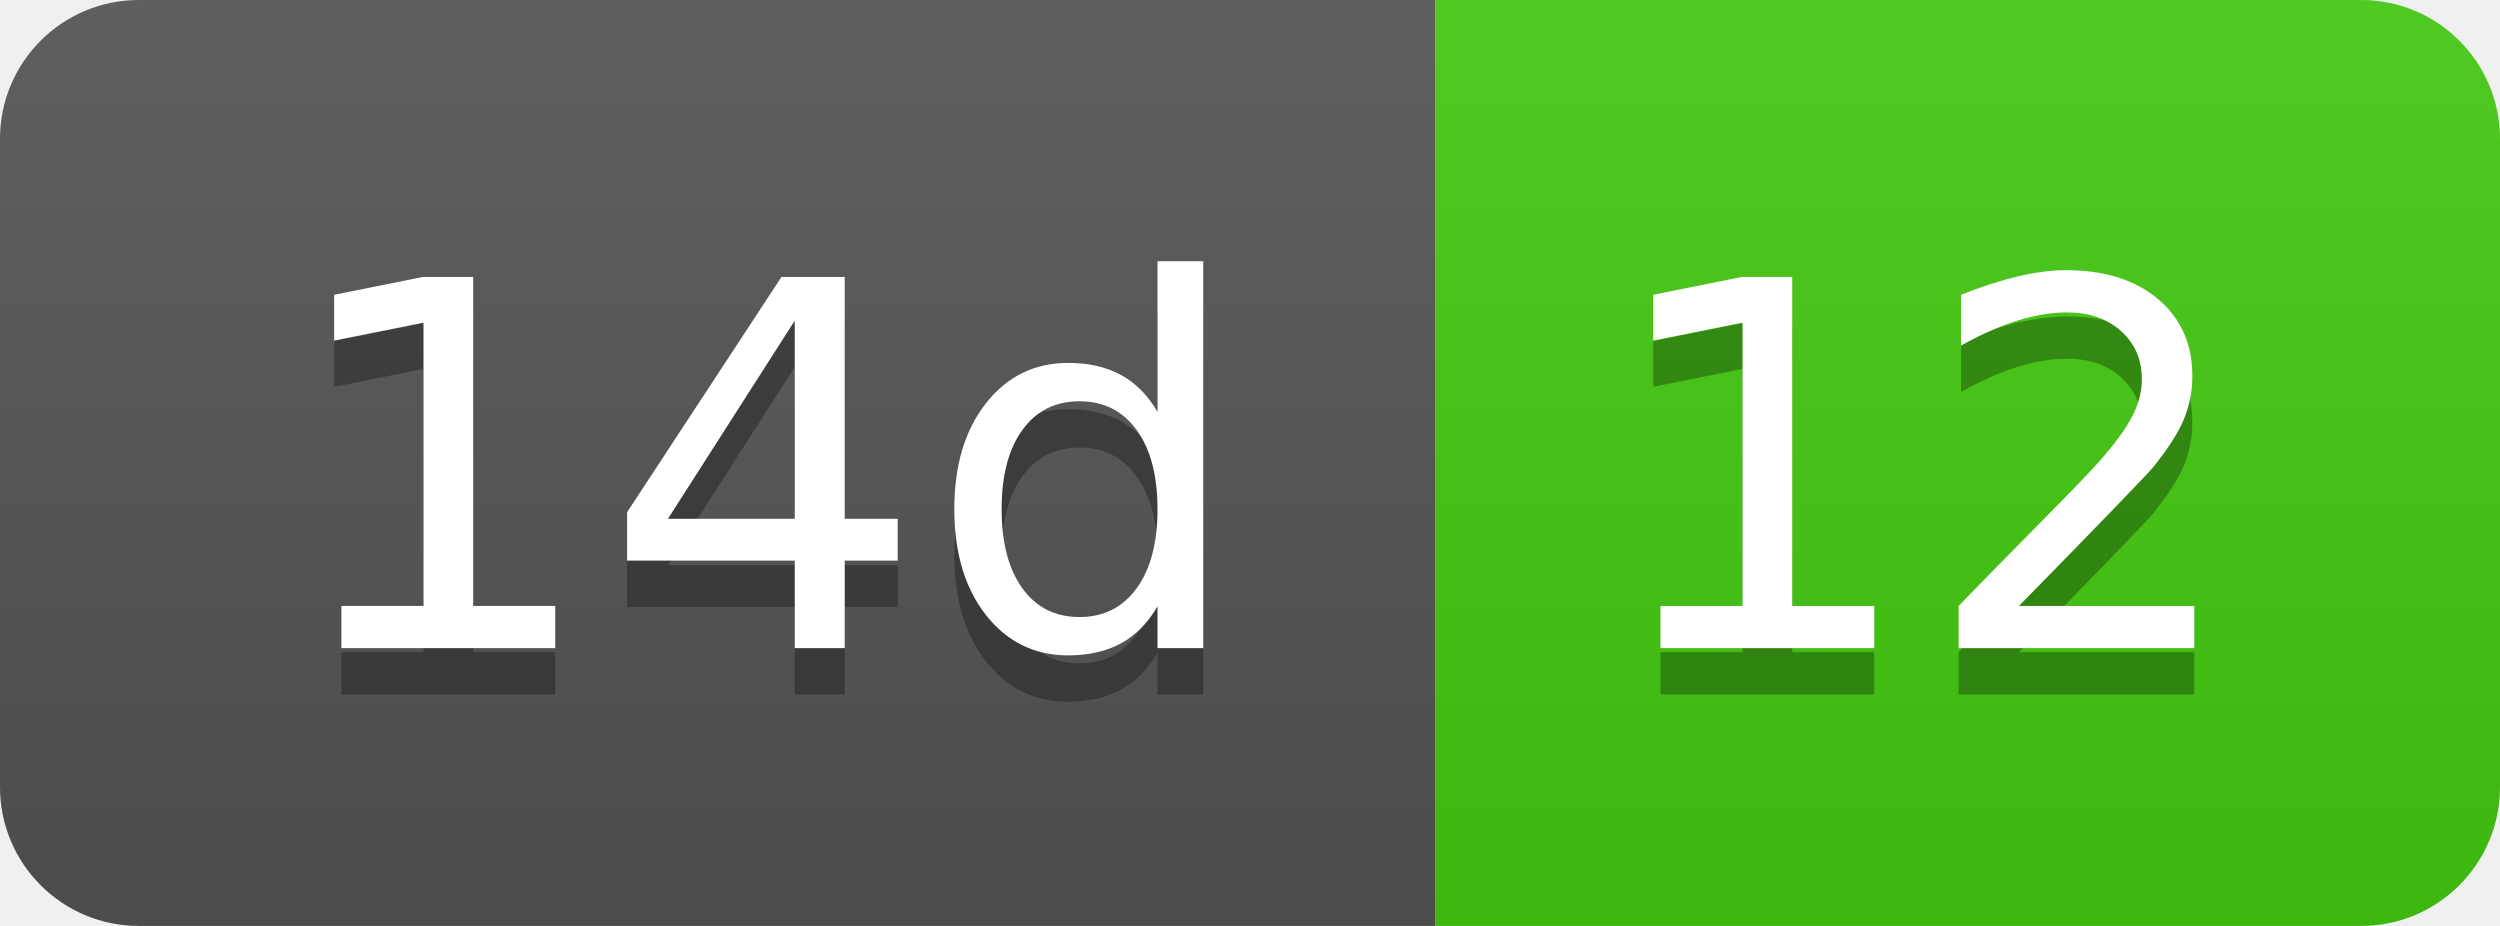
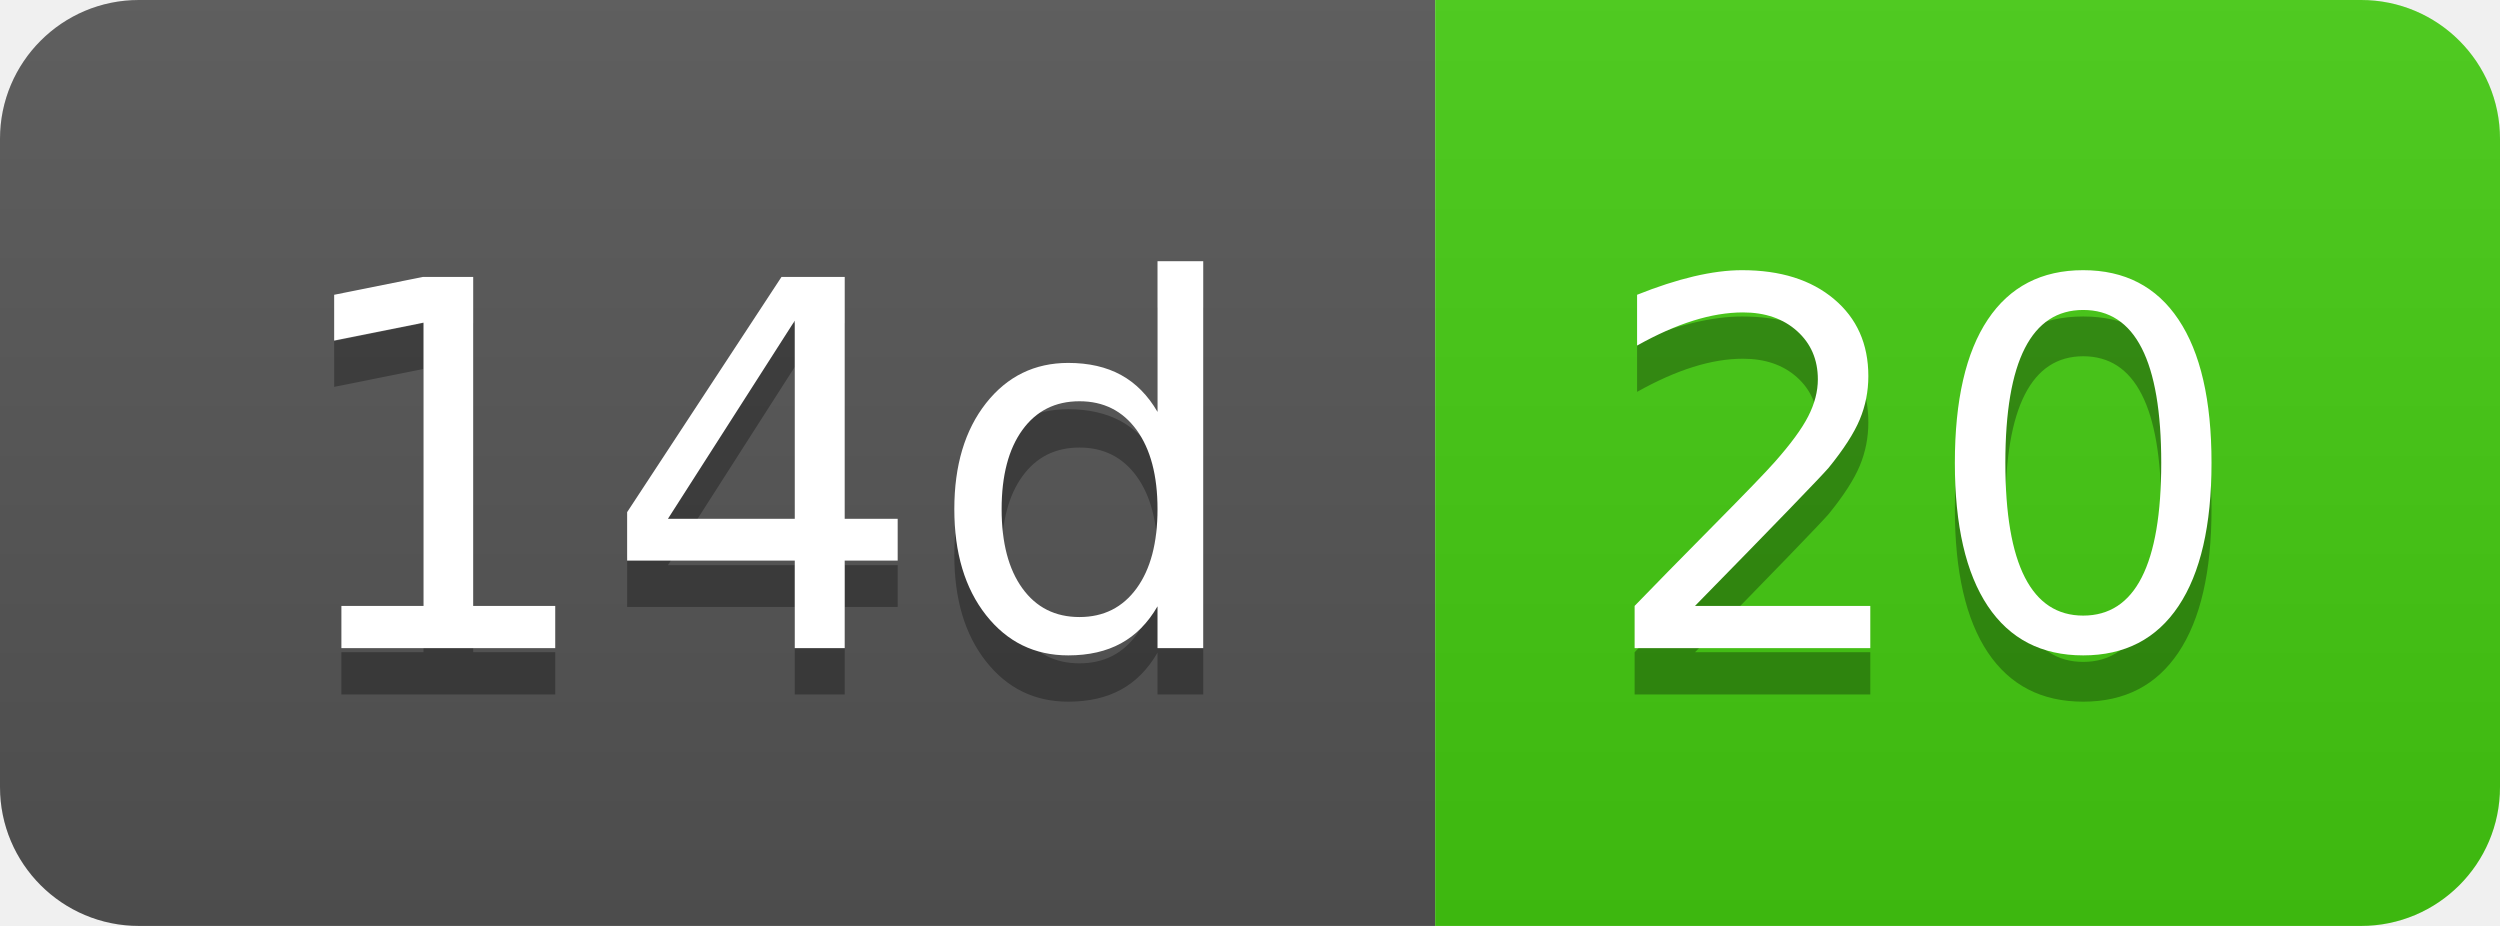
- <svg xmlns="http://www.w3.org/2000/svg" width="54" height="20" role="img" aria-label="14d: 12">
+ <svg xmlns="http://www.w3.org/2000/svg" width="54" height="20" role="img" aria-label="14d: 20">
  <linearGradient id="s" x2="0" y2="100%">
    <stop offset="0" stop-color="#bbb" stop-opacity=".1" />
    <stop offset="1" stop-opacity=".1" />
  </linearGradient>
  <clipPath id="r">
    <rect width="54" height="20" rx="3" fill="#fff" />
  </clipPath>
  <g clip-path="url(#r)">
    <rect width="31" height="20" fill="#555" />
    <rect x="31" width="23" height="20" fill="#4c1" />
    <rect width="54" height="20" fill="url(#s)" />
  </g>
  <g fill="#fff" text-anchor="middle" font-family="Verdana,Geneva,DejaVu Sans,sans-serif" text-rendering="geometricPrecision" font-size="110">
    <text aria-hidden="true" x="165" y="150" fill="#010101" fill-opacity=".3" transform="scale(.1)" textLength="210">14d</text>
    <text x="165" y="140" transform="scale(.1)" fill="#fff" textLength="210">14d</text>
-     <text aria-hidden="true" x="415" y="150" fill="#010101" fill-opacity=".3" transform="scale(.1)" textLength="130">12</text>
-     <text x="415" y="140" transform="scale(.1)" fill="#fff" textLength="130">12</text>
+     <text aria-hidden="true" x="415" y="150" fill="#010101" fill-opacity=".3" transform="scale(.1)" textLength="130">20</text>
+     <text x="415" y="140" transform="scale(.1)" fill="#fff" textLength="130">20</text>
  </g>
</svg>
